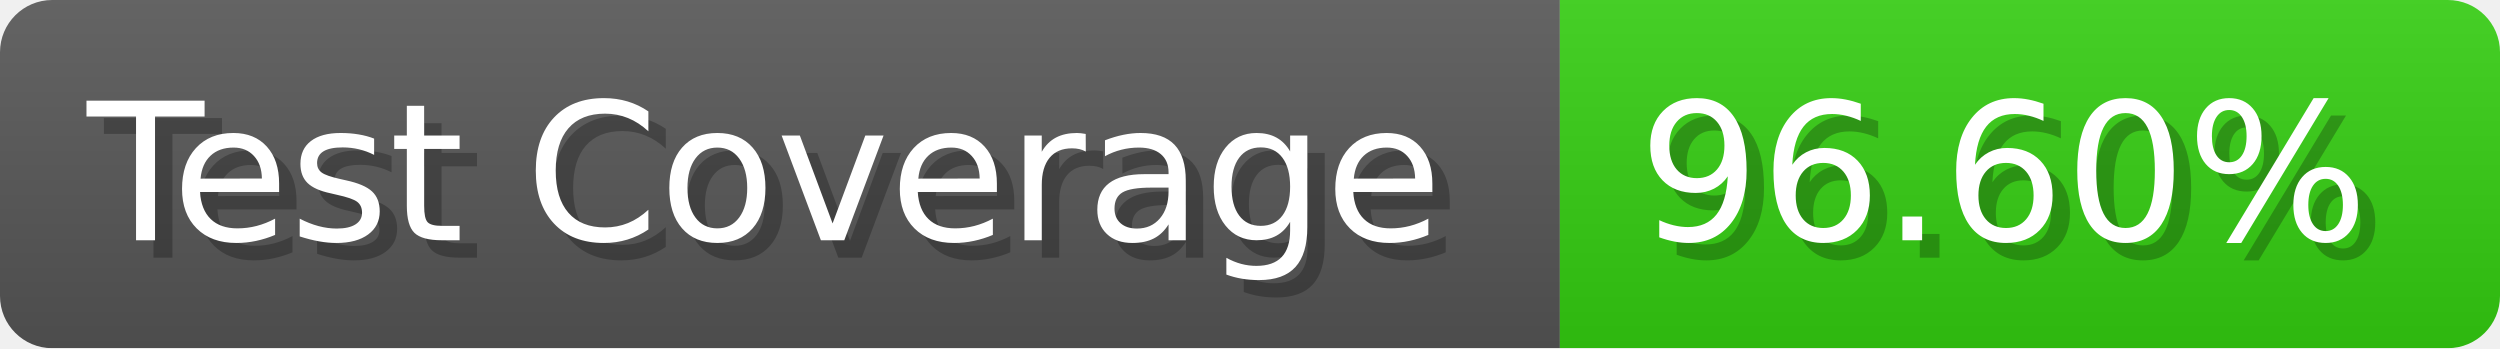
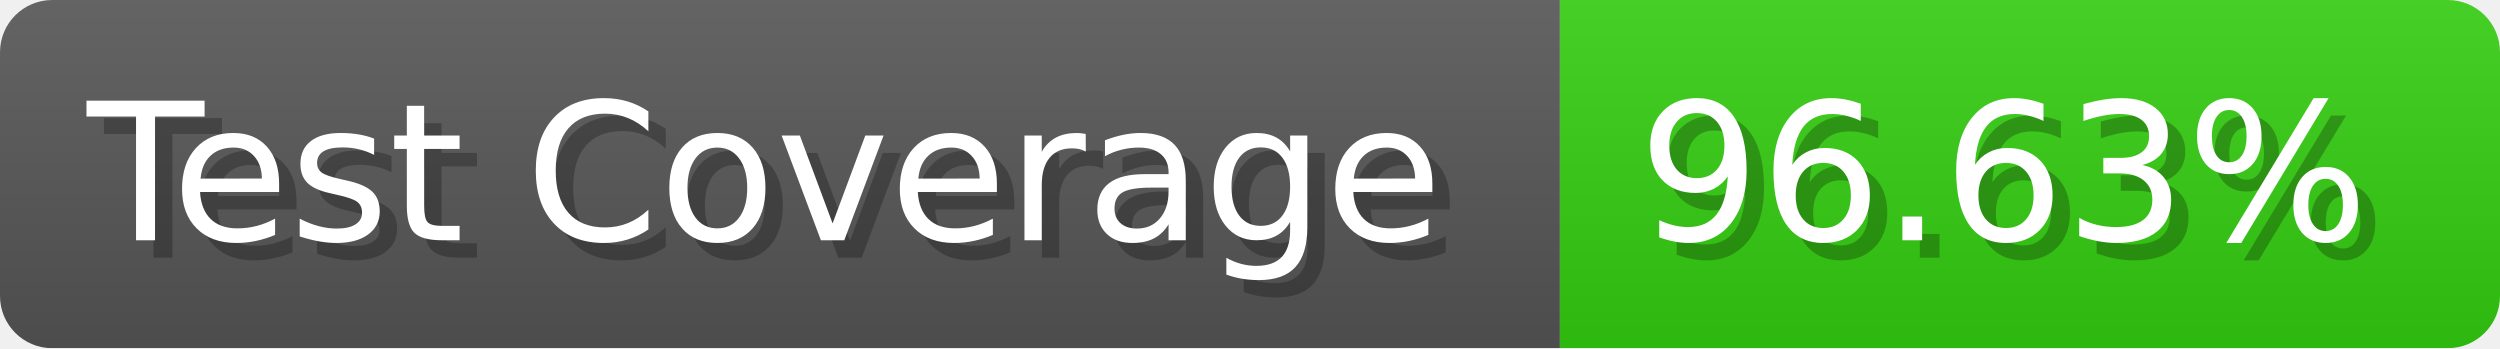
- <svg xmlns="http://www.w3.org/2000/svg" width="143.6" height="20" viewBox="0 0 1436 200" role="img" aria-label="Test Coverage: 96.60%">
+ <svg xmlns="http://www.w3.org/2000/svg" width="143.6" height="20" viewBox="0 0 1436 200" role="img" aria-label="Test Coverage: 96.63%">
  <linearGradient id="a" x2="0" y2="100%">
    <stop offset="0" stop-opacity=".1" stop-color="#EEE" />
    <stop offset="1" stop-opacity=".1" />
  </linearGradient>
  <mask id="m">
    <rect width="1436" height="200" rx="30" fill="#FFF" />
  </mask>
  <g mask="url(#m)">
    <rect width="896" height="200" fill="#555" />
    <rect width="540" height="200" fill="#3C1" x="896" />
    <rect width="1436" height="200" fill="url(#a)" />
  </g>
  <g aria-hidden="true" fill="#fff" text-anchor="start" font-family="Verdana,DejaVu Sans,sans-serif" font-size="110">
    <text x="60" y="148" textLength="796" fill="#000" opacity="0.25">Test Coverage</text>
    <text x="50" y="138" textLength="796">Test Coverage</text>
-     <text x="951" y="148" textLength="440" fill="#000" opacity="0.25">96.60%</text>
-     <text x="941" y="138" textLength="440">96.60%</text>
+     <text x="951" y="148" textLength="440" fill="#000" opacity="0.25">96.63%</text>
+     <text x="941" y="138" textLength="440">96.63%</text>
  </g>
</svg>
